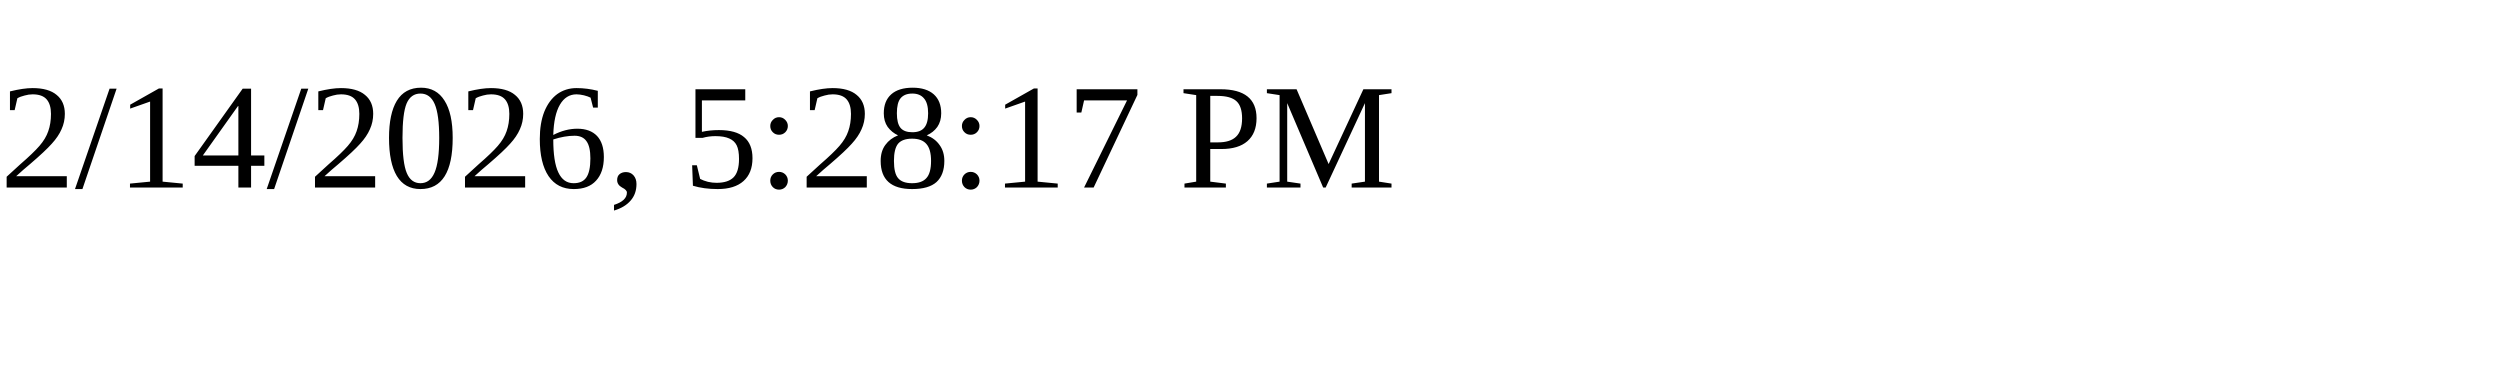
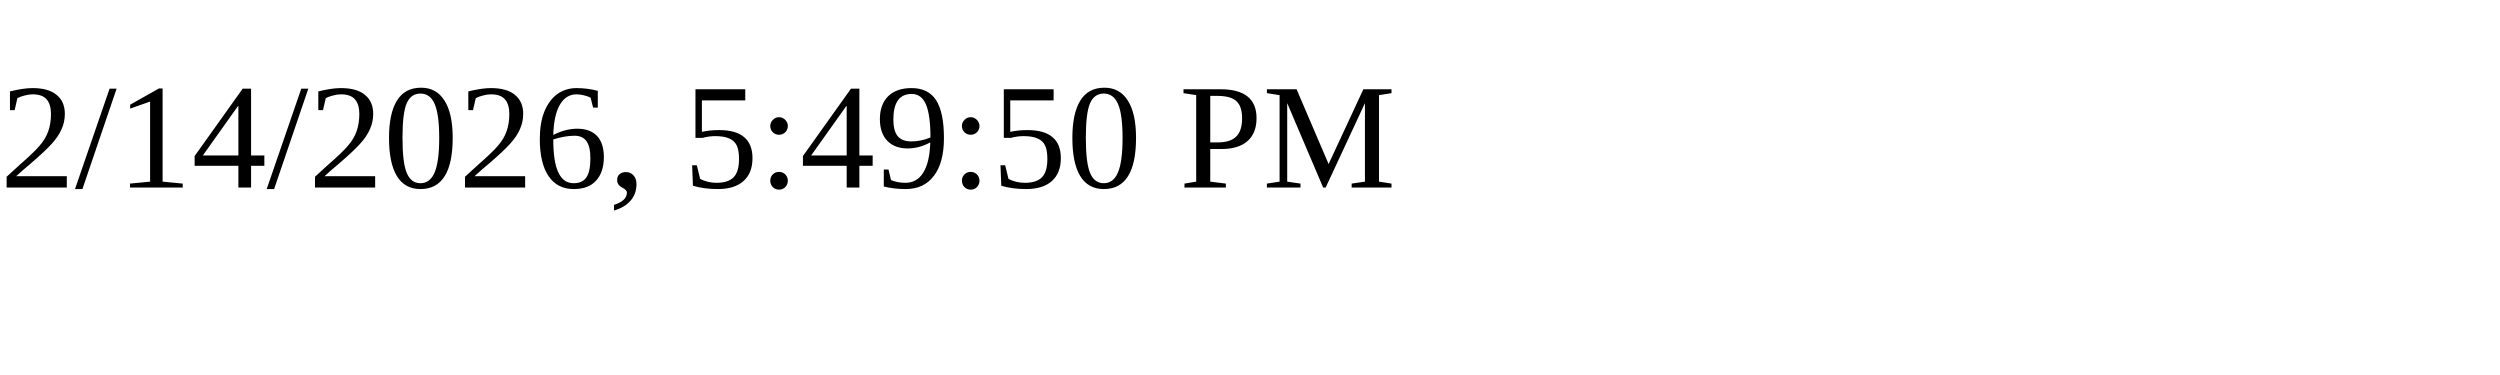
<svg xmlns="http://www.w3.org/2000/svg" height="30" width="200">
-   <text x="0" y="15">2/14/2026, 5:28:17 PM</text>
+   <text x="0" y="15">2/14/2026, 5:49:50 PM</text>
</svg>
